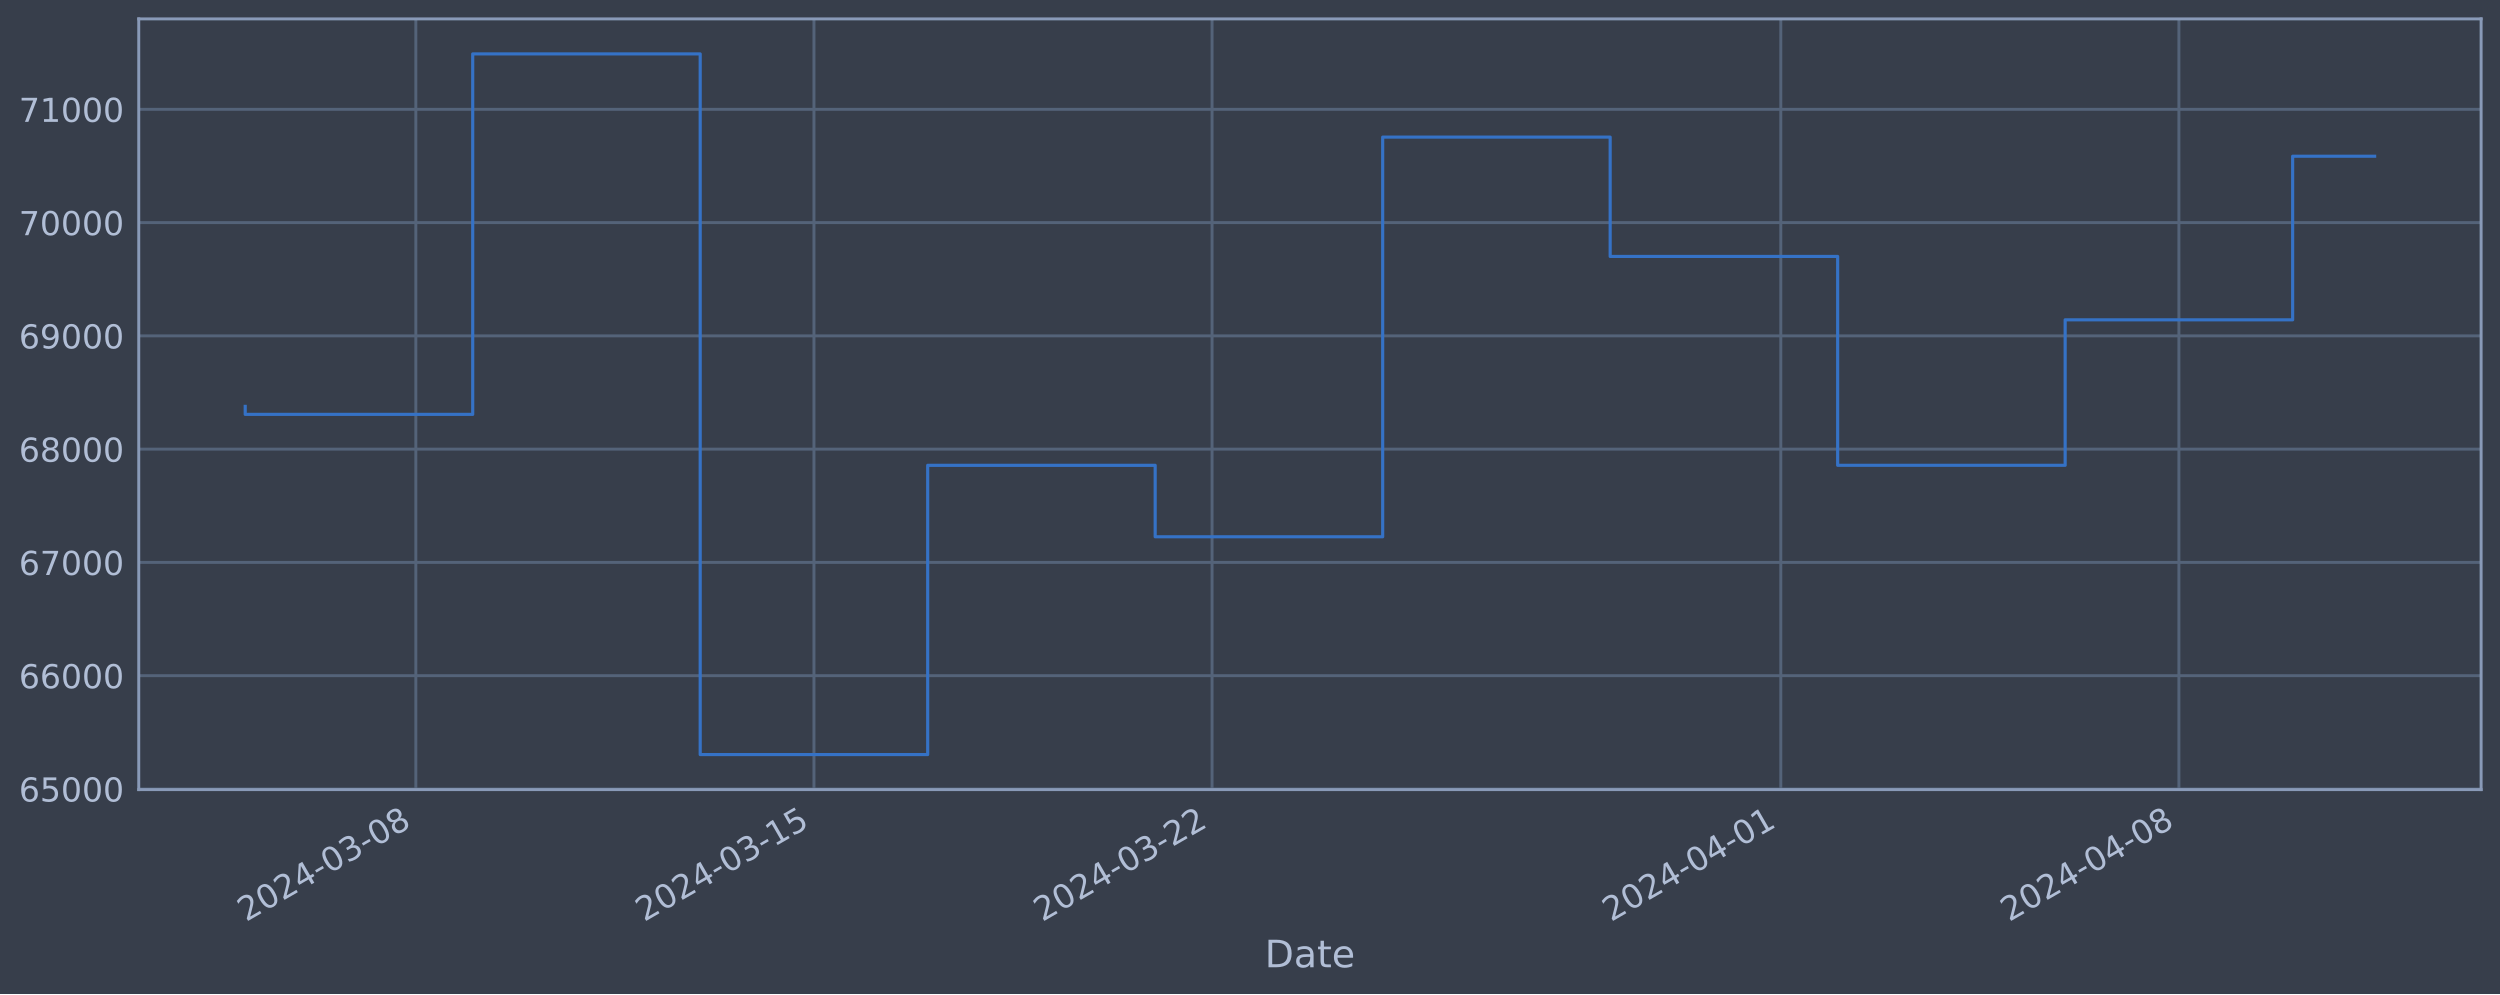
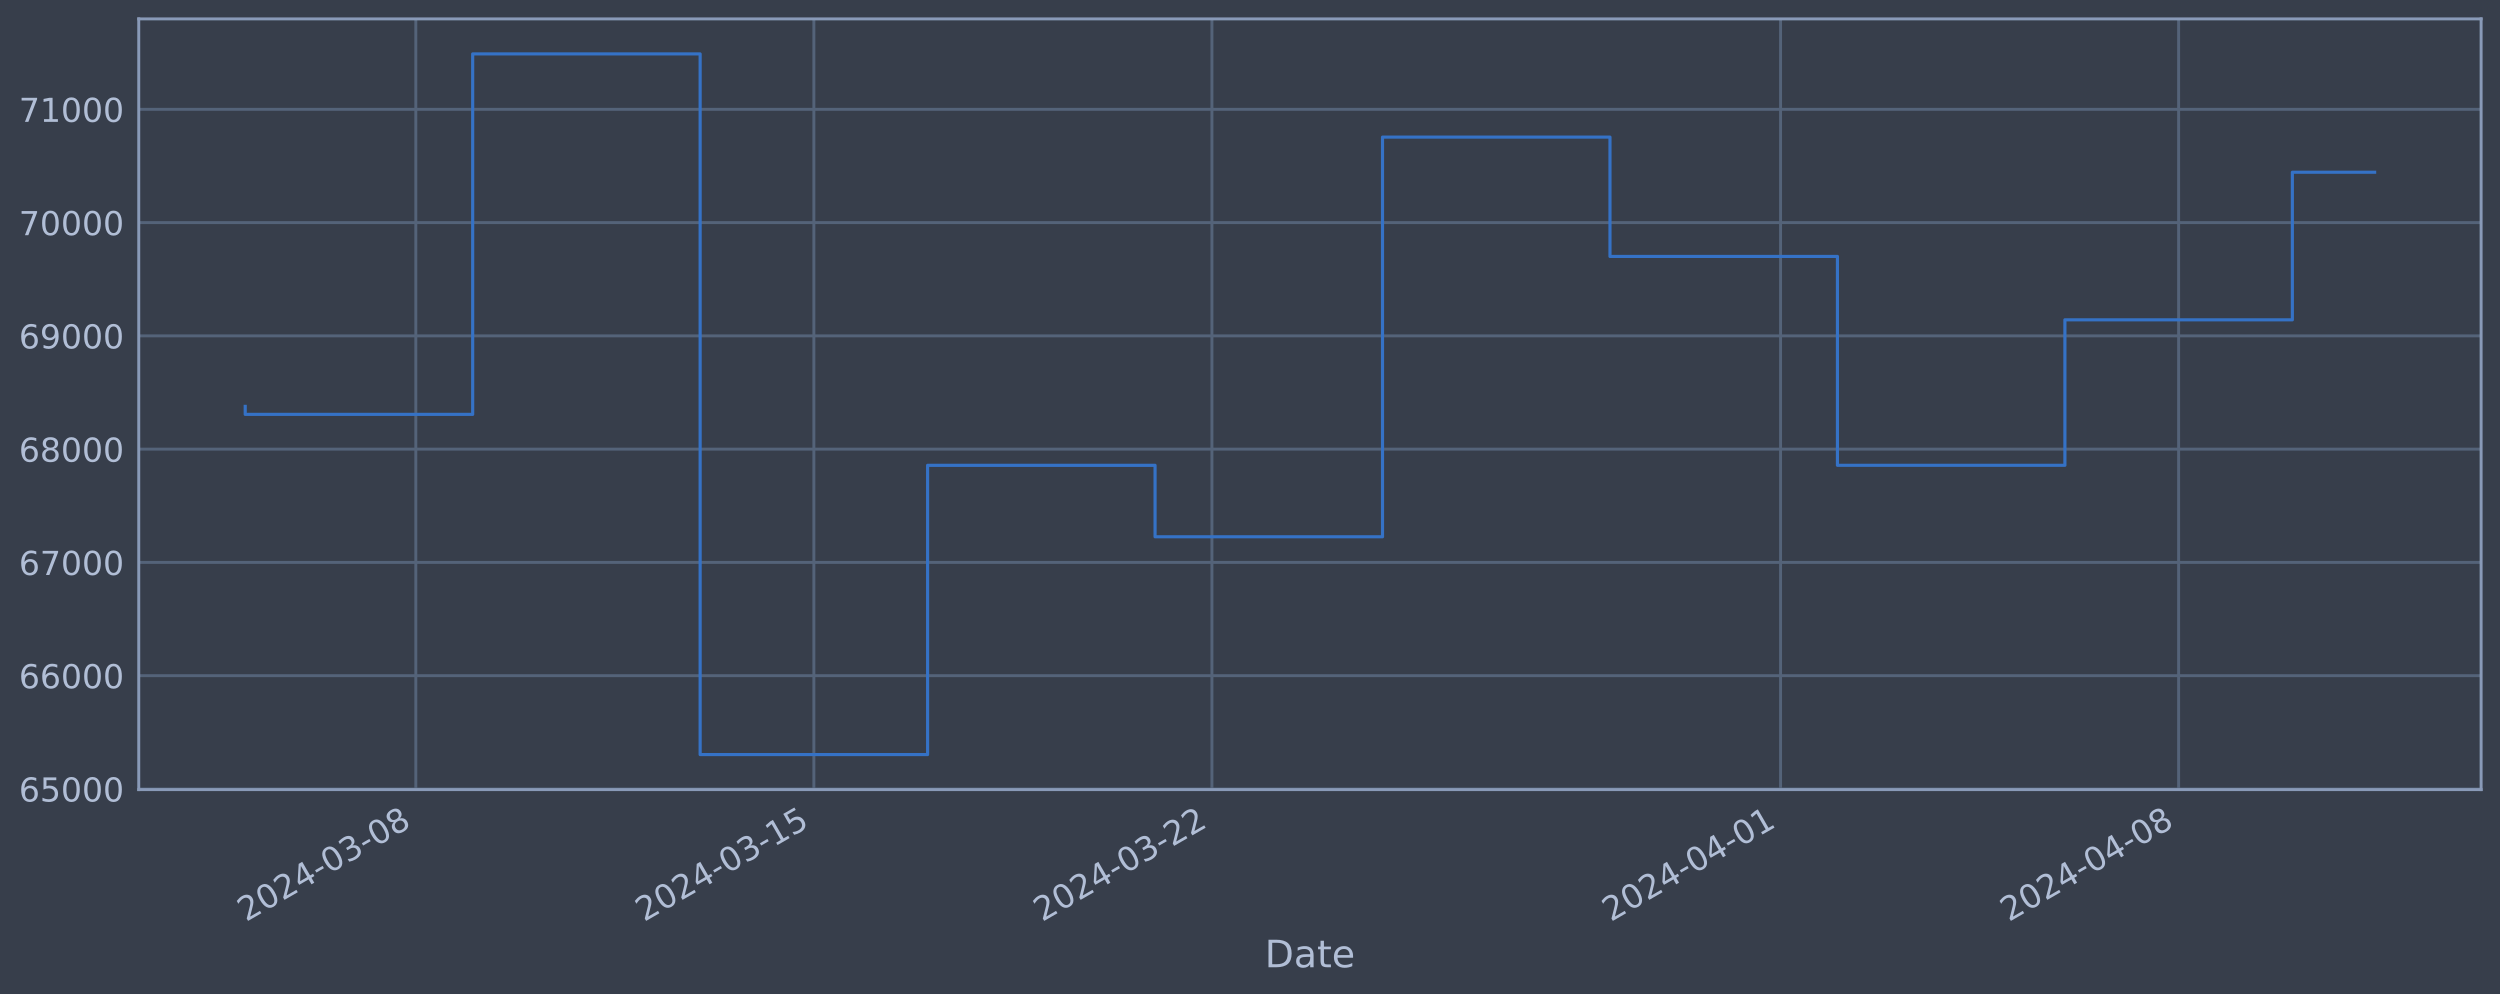
<svg xmlns="http://www.w3.org/2000/svg" xmlns:xlink="http://www.w3.org/1999/xlink" width="952.884pt" height="378.87pt" viewBox="0 0 952.884 378.87" version="1.1">
  <defs>
    <style type="text/css">*{stroke-linejoin: round; stroke-linecap: butt}</style>
  </defs>
  <g id="figure_1">
    <g id="patch_1">
      <path d="M 0 378.87  L 952.884 378.87  L 952.884 0  L 0 0  z " style="fill: #373e4b" />
    </g>
    <g id="axes_1">
      <g id="patch_2">
        <path d="M 52.884 300.96  L 945.684 300.96  L 945.684 7.2  L 52.884 7.2  z " style="fill: #373e4b" />
      </g>
      <g id="matplotlib.axis_1">
        <g id="xtick_1">
          <g id="line2d_1">
-             <path d="M 158.498 300.96  L 158.498 7.2  " clip-path="url(#p47b2c75e30)" style="fill: none; stroke: #546379; stroke-width: 1.12; stroke-linecap: square" />
+             <path d="M 158.488 300.96  L 158.488 7.2  " clip-path="url(#p61c4bbd497)" style="fill: none; stroke: #546379; stroke-width: 1.12; stroke-linecap: square" />
          </g>
          <g id="line2d_2" />
          <g id="text_1">
-             <g style="fill: #b1bed6" transform="translate(93.77213 351.4642) rotate(-30) scale(0.126 -0.126)">
+             <g style="fill: #b1bed6" transform="translate(93.76282 351.4642) rotate(-30) scale(0.126 -0.126)">
              <defs>
                <path id="DejaVuSans-32" d="M 1228 531  L 3431 531  L 3431 0  L 469 0  L 469 531  Q 828 903 1448 1529  Q 2069 2156 2228 2338  Q 2531 2678 2651 2914  Q 2772 3150 2772 3378  Q 2772 3750 2511 3984  Q 2250 4219 1831 4219  Q 1534 4219 1204 4116  Q 875 4013 500 3803  L 500 4441  Q 881 4594 1212 4672  Q 1544 4750 1819 4750  Q 2544 4750 2975 4387  Q 3406 4025 3406 3419  Q 3406 3131 3298 2873  Q 3191 2616 2906 2266  Q 2828 2175 2409 1742  Q 1991 1309 1228 531  z " transform="scale(0.015625)" />
                <path id="DejaVuSans-30" d="M 2034 4250  Q 1547 4250 1301 3770  Q 1056 3291 1056 2328  Q 1056 1369 1301 889  Q 1547 409 2034 409  Q 2525 409 2770 889  Q 3016 1369 3016 2328  Q 3016 3291 2770 3770  Q 2525 4250 2034 4250  z M 2034 4750  Q 2819 4750 3233 4129  Q 3647 3509 3647 2328  Q 3647 1150 3233 529  Q 2819 -91 2034 -91  Q 1250 -91 836 529  Q 422 1150 422 2328  Q 422 3509 836 4129  Q 1250 4750 2034 4750  z " transform="scale(0.015625)" />
                <path id="DejaVuSans-34" d="M 2419 4116  L 825 1625  L 2419 1625  L 2419 4116  z M 2253 4666  L 3047 4666  L 3047 1625  L 3713 1625  L 3713 1100  L 3047 1100  L 3047 0  L 2419 0  L 2419 1100  L 313 1100  L 313 1709  L 2253 4666  z " transform="scale(0.015625)" />
                <path id="DejaVuSans-2d" d="M 313 2009  L 1997 2009  L 1997 1497  L 313 1497  L 313 2009  z " transform="scale(0.015625)" />
                <path id="DejaVuSans-33" d="M 2597 2516  Q 3050 2419 3304 2112  Q 3559 1806 3559 1356  Q 3559 666 3084 287  Q 2609 -91 1734 -91  Q 1441 -91 1130 -33  Q 819 25 488 141  L 488 750  Q 750 597 1062 519  Q 1375 441 1716 441  Q 2309 441 2620 675  Q 2931 909 2931 1356  Q 2931 1769 2642 2001  Q 2353 2234 1838 2234  L 1294 2234  L 1294 2753  L 1863 2753  Q 2328 2753 2575 2939  Q 2822 3125 2822 3475  Q 2822 3834 2567 4026  Q 2313 4219 1838 4219  Q 1578 4219 1281 4162  Q 984 4106 628 3988  L 628 4550  Q 988 4650 1302 4700  Q 1616 4750 1894 4750  Q 2613 4750 3031 4423  Q 3450 4097 3450 3541  Q 3450 3153 3228 2886  Q 3006 2619 2597 2516  z " transform="scale(0.015625)" />
                <path id="DejaVuSans-38" d="M 2034 2216  Q 1584 2216 1326 1975  Q 1069 1734 1069 1313  Q 1069 891 1326 650  Q 1584 409 2034 409  Q 2484 409 2743 651  Q 3003 894 3003 1313  Q 3003 1734 2745 1975  Q 2488 2216 2034 2216  z M 1403 2484  Q 997 2584 770 2862  Q 544 3141 544 3541  Q 544 4100 942 4425  Q 1341 4750 2034 4750  Q 2731 4750 3128 4425  Q 3525 4100 3525 3541  Q 3525 3141 3298 2862  Q 3072 2584 2669 2484  Q 3125 2378 3379 2068  Q 3634 1759 3634 1313  Q 3634 634 3220 271  Q 2806 -91 2034 -91  Q 1263 -91 848 271  Q 434 634 434 1313  Q 434 1759 690 2068  Q 947 2378 1403 2484  z M 1172 3481  Q 1172 3119 1398 2916  Q 1625 2713 2034 2713  Q 2441 2713 2670 2916  Q 2900 3119 2900 3481  Q 2900 3844 2670 4047  Q 2441 4250 2034 4250  Q 1625 4250 1398 4047  Q 1172 3844 1172 3481  z " transform="scale(0.015625)" />
              </defs>
              <use xlink:href="#DejaVuSans-32" />
              <use xlink:href="#DejaVuSans-30" x="63.623" />
              <use xlink:href="#DejaVuSans-32" x="127.246" />
              <use xlink:href="#DejaVuSans-34" x="190.869" />
              <use xlink:href="#DejaVuSans-2d" x="254.492" />
              <use xlink:href="#DejaVuSans-30" x="290.576" />
              <use xlink:href="#DejaVuSans-33" x="354.199" />
              <use xlink:href="#DejaVuSans-2d" x="417.822" />
              <use xlink:href="#DejaVuSans-30" x="453.906" />
              <use xlink:href="#DejaVuSans-38" x="517.529" />
            </g>
          </g>
        </g>
        <g id="xtick_2">
          <g id="line2d_3">
-             <path d="M 310.239 300.96  L 310.239 7.2  " clip-path="url(#p47b2c75e30)" style="fill: none; stroke: #546379; stroke-width: 1.12; stroke-linecap: square" />
+             <path d="M 310.208 300.96  L 310.208 7.2  " clip-path="url(#p61c4bbd497)" style="fill: none; stroke: #546379; stroke-width: 1.12; stroke-linecap: square" />
          </g>
          <g id="line2d_4" />
          <g id="text_2">
-             <g style="fill: #b1bed6" transform="translate(245.5136 351.4642) rotate(-30) scale(0.126 -0.126)">
+             <g style="fill: #b1bed6" transform="translate(245.4826 351.4642) rotate(-30) scale(0.126 -0.126)">
              <defs>
                <path id="DejaVuSans-31" d="M 794 531  L 1825 531  L 1825 4091  L 703 3866  L 703 4441  L 1819 4666  L 2450 4666  L 2450 531  L 3481 531  L 3481 0  L 794 0  L 794 531  z " transform="scale(0.015625)" />
                <path id="DejaVuSans-35" d="M 691 4666  L 3169 4666  L 3169 4134  L 1269 4134  L 1269 2991  Q 1406 3038 1543 3061  Q 1681 3084 1819 3084  Q 2600 3084 3056 2656  Q 3513 2228 3513 1497  Q 3513 744 3044 326  Q 2575 -91 1722 -91  Q 1428 -91 1123 -41  Q 819 9 494 109  L 494 744  Q 775 591 1075 516  Q 1375 441 1709 441  Q 2250 441 2565 725  Q 2881 1009 2881 1497  Q 2881 1984 2565 2268  Q 2250 2553 1709 2553  Q 1456 2553 1204 2497  Q 953 2441 691 2322  L 691 4666  z " transform="scale(0.015625)" />
              </defs>
              <use xlink:href="#DejaVuSans-32" />
              <use xlink:href="#DejaVuSans-30" x="63.623" />
              <use xlink:href="#DejaVuSans-32" x="127.246" />
              <use xlink:href="#DejaVuSans-34" x="190.869" />
              <use xlink:href="#DejaVuSans-2d" x="254.492" />
              <use xlink:href="#DejaVuSans-30" x="290.576" />
              <use xlink:href="#DejaVuSans-33" x="354.199" />
              <use xlink:href="#DejaVuSans-2d" x="417.822" />
              <use xlink:href="#DejaVuSans-31" x="453.906" />
              <use xlink:href="#DejaVuSans-35" x="517.529" />
            </g>
          </g>
        </g>
        <g id="xtick_3">
          <g id="line2d_5">
-             <path d="M 461.981 300.96  L 461.981 7.2  " clip-path="url(#p47b2c75e30)" style="fill: none; stroke: #546379; stroke-width: 1.12; stroke-linecap: square" />
+             <path d="M 461.928 300.96  L 461.928 7.2  " clip-path="url(#p61c4bbd497)" style="fill: none; stroke: #546379; stroke-width: 1.12; stroke-linecap: square" />
          </g>
          <g id="line2d_6" />
          <g id="text_3">
-             <g style="fill: #b1bed6" transform="translate(397.2551 351.4642) rotate(-30) scale(0.126 -0.126)">
+             <g style="fill: #b1bed6" transform="translate(397.2024 351.4642) rotate(-30) scale(0.126 -0.126)">
              <use xlink:href="#DejaVuSans-32" />
              <use xlink:href="#DejaVuSans-30" x="63.623" />
              <use xlink:href="#DejaVuSans-32" x="127.246" />
              <use xlink:href="#DejaVuSans-34" x="190.869" />
              <use xlink:href="#DejaVuSans-2d" x="254.492" />
              <use xlink:href="#DejaVuSans-30" x="290.576" />
              <use xlink:href="#DejaVuSans-33" x="354.199" />
              <use xlink:href="#DejaVuSans-2d" x="417.822" />
              <use xlink:href="#DejaVuSans-32" x="453.906" />
              <use xlink:href="#DejaVuSans-32" x="517.529" />
            </g>
          </g>
        </g>
        <g id="xtick_4">
          <g id="line2d_7">
-             <path d="M 678.754 300.96  L 678.754 7.2  " clip-path="url(#p47b2c75e30)" style="fill: none; stroke: #546379; stroke-width: 1.12; stroke-linecap: square" />
+             <path d="M 678.67 300.96  L 678.67 7.2  " clip-path="url(#p61c4bbd497)" style="fill: none; stroke: #546379; stroke-width: 1.12; stroke-linecap: square" />
          </g>
          <g id="line2d_8" />
          <g id="text_4">
-             <g style="fill: #b1bed6" transform="translate(614.0287 351.4642) rotate(-30) scale(0.126 -0.126)">
+             <g style="fill: #b1bed6" transform="translate(613.9449 351.4642) rotate(-30) scale(0.126 -0.126)">
              <use xlink:href="#DejaVuSans-32" />
              <use xlink:href="#DejaVuSans-30" x="63.623" />
              <use xlink:href="#DejaVuSans-32" x="127.246" />
              <use xlink:href="#DejaVuSans-34" x="190.869" />
              <use xlink:href="#DejaVuSans-2d" x="254.492" />
              <use xlink:href="#DejaVuSans-30" x="290.576" />
              <use xlink:href="#DejaVuSans-34" x="354.199" />
              <use xlink:href="#DejaVuSans-2d" x="417.822" />
              <use xlink:href="#DejaVuSans-30" x="453.906" />
              <use xlink:href="#DejaVuSans-31" x="517.529" />
            </g>
          </g>
        </g>
        <g id="xtick_5">
          <g id="line2d_9">
-             <path d="M 830.496 300.96  L 830.496 7.2  " clip-path="url(#p47b2c75e30)" style="fill: none; stroke: #546379; stroke-width: 1.12; stroke-linecap: square" />
+             <path d="M 830.39 300.96  L 830.39 7.2  " clip-path="url(#p61c4bbd497)" style="fill: none; stroke: #546379; stroke-width: 1.12; stroke-linecap: square" />
          </g>
          <g id="line2d_10" />
          <g id="text_5">
-             <g style="fill: #b1bed6" transform="translate(765.7702 351.4642) rotate(-30) scale(0.126 -0.126)">
+             <g style="fill: #b1bed6" transform="translate(765.6647 351.4642) rotate(-30) scale(0.126 -0.126)">
              <use xlink:href="#DejaVuSans-32" />
              <use xlink:href="#DejaVuSans-30" x="63.623" />
              <use xlink:href="#DejaVuSans-32" x="127.246" />
              <use xlink:href="#DejaVuSans-34" x="190.869" />
              <use xlink:href="#DejaVuSans-2d" x="254.492" />
              <use xlink:href="#DejaVuSans-30" x="290.576" />
              <use xlink:href="#DejaVuSans-34" x="354.199" />
              <use xlink:href="#DejaVuSans-2d" x="417.822" />
              <use xlink:href="#DejaVuSans-30" x="453.906" />
              <use xlink:href="#DejaVuSans-38" x="517.529" />
            </g>
          </g>
        </g>
        <g id="text_6">
          <g style="fill: #b1bed6" transform="translate(482.0746 368.6753) scale(0.144 -0.144)">
            <defs>
              <path id="DejaVuSans-44" d="M 1259 4147  L 1259 519  L 2022 519  Q 2988 519 3436 956  Q 3884 1394 3884 2338  Q 3884 3275 3436 3711  Q 2988 4147 2022 4147  L 1259 4147  z M 628 4666  L 1925 4666  Q 3281 4666 3915 4102  Q 4550 3538 4550 2338  Q 4550 1131 3912 565  Q 3275 0 1925 0  L 628 0  L 628 4666  z " transform="scale(0.015625)" />
              <path id="DejaVuSans-61" d="M 2194 1759  Q 1497 1759 1228 1600  Q 959 1441 959 1056  Q 959 750 1161 570  Q 1363 391 1709 391  Q 2188 391 2477 730  Q 2766 1069 2766 1631  L 2766 1759  L 2194 1759  z M 3341 1997  L 3341 0  L 2766 0  L 2766 531  Q 2569 213 2275 61  Q 1981 -91 1556 -91  Q 1019 -91 701 211  Q 384 513 384 1019  Q 384 1609 779 1909  Q 1175 2209 1959 2209  L 2766 2209  L 2766 2266  Q 2766 2663 2505 2880  Q 2244 3097 1772 3097  Q 1472 3097 1187 3025  Q 903 2953 641 2809  L 641 3341  Q 956 3463 1253 3523  Q 1550 3584 1831 3584  Q 2591 3584 2966 3190  Q 3341 2797 3341 1997  z " transform="scale(0.015625)" />
              <path id="DejaVuSans-74" d="M 1172 4494  L 1172 3500  L 2356 3500  L 2356 3053  L 1172 3053  L 1172 1153  Q 1172 725 1289 603  Q 1406 481 1766 481  L 2356 481  L 2356 0  L 1766 0  Q 1100 0 847 248  Q 594 497 594 1153  L 594 3053  L 172 3053  L 172 3500  L 594 3500  L 594 4494  L 1172 4494  z " transform="scale(0.015625)" />
              <path id="DejaVuSans-65" d="M 3597 1894  L 3597 1613  L 953 1613  Q 991 1019 1311 708  Q 1631 397 2203 397  Q 2534 397 2845 478  Q 3156 559 3463 722  L 3463 178  Q 3153 47 2828 -22  Q 2503 -91 2169 -91  Q 1331 -91 842 396  Q 353 884 353 1716  Q 353 2575 817 3079  Q 1281 3584 2069 3584  Q 2775 3584 3186 3129  Q 3597 2675 3597 1894  z M 3022 2063  Q 3016 2534 2758 2815  Q 2500 3097 2075 3097  Q 1594 3097 1305 2825  Q 1016 2553 972 2059  L 3022 2063  z " transform="scale(0.015625)" />
            </defs>
            <use xlink:href="#DejaVuSans-44" />
            <use xlink:href="#DejaVuSans-61" x="77.002" />
            <use xlink:href="#DejaVuSans-74" x="138.281" />
            <use xlink:href="#DejaVuSans-65" x="177.49" />
          </g>
        </g>
      </g>
      <g id="matplotlib.axis_2">
        <g id="ytick_1">
          <g id="line2d_11">
-             <path d="M 52.884 300.718  L 945.684 300.718  " clip-path="url(#p47b2c75e30)" style="fill: none; stroke: #546379; stroke-width: 1.12; stroke-linecap: square" />
+             <path d="M 52.884 300.718  L 945.684 300.718  " clip-path="url(#p61c4bbd497)" style="fill: none; stroke: #546379; stroke-width: 1.12; stroke-linecap: square" />
          </g>
          <g id="line2d_12" />
          <g id="text_7">
            <g style="fill: #b1bed6" transform="translate(7.2 305.5049) scale(0.126 -0.126)">
              <defs>
                <path id="DejaVuSans-36" d="M 2113 2584  Q 1688 2584 1439 2293  Q 1191 2003 1191 1497  Q 1191 994 1439 701  Q 1688 409 2113 409  Q 2538 409 2786 701  Q 3034 994 3034 1497  Q 3034 2003 2786 2293  Q 2538 2584 2113 2584  z M 3366 4563  L 3366 3988  Q 3128 4100 2886 4159  Q 2644 4219 2406 4219  Q 1781 4219 1451 3797  Q 1122 3375 1075 2522  Q 1259 2794 1537 2939  Q 1816 3084 2150 3084  Q 2853 3084 3261 2657  Q 3669 2231 3669 1497  Q 3669 778 3244 343  Q 2819 -91 2113 -91  Q 1303 -91 875 529  Q 447 1150 447 2328  Q 447 3434 972 4092  Q 1497 4750 2381 4750  Q 2619 4750 2861 4703  Q 3103 4656 3366 4563  z " transform="scale(0.015625)" />
              </defs>
              <use xlink:href="#DejaVuSans-36" />
              <use xlink:href="#DejaVuSans-35" x="63.623" />
              <use xlink:href="#DejaVuSans-30" x="127.246" />
              <use xlink:href="#DejaVuSans-30" x="190.869" />
              <use xlink:href="#DejaVuSans-30" x="254.492" />
            </g>
          </g>
        </g>
        <g id="ytick_2">
          <g id="line2d_13">
-             <path d="M 52.884 257.544  L 945.684 257.544  " clip-path="url(#p47b2c75e30)" style="fill: none; stroke: #546379; stroke-width: 1.12; stroke-linecap: square" />
+             <path d="M 52.884 257.544  L 945.684 257.544  " clip-path="url(#p61c4bbd497)" style="fill: none; stroke: #546379; stroke-width: 1.12; stroke-linecap: square" />
          </g>
          <g id="line2d_14" />
          <g id="text_8">
            <g style="fill: #b1bed6" transform="translate(7.2 262.331) scale(0.126 -0.126)">
              <use xlink:href="#DejaVuSans-36" />
              <use xlink:href="#DejaVuSans-36" x="63.623" />
              <use xlink:href="#DejaVuSans-30" x="127.246" />
              <use xlink:href="#DejaVuSans-30" x="190.869" />
              <use xlink:href="#DejaVuSans-30" x="254.492" />
            </g>
          </g>
        </g>
        <g id="ytick_3">
          <g id="line2d_15">
-             <path d="M 52.884 214.37  L 945.684 214.37  " clip-path="url(#p47b2c75e30)" style="fill: none; stroke: #546379; stroke-width: 1.12; stroke-linecap: square" />
+             <path d="M 52.884 214.37  L 945.684 214.37  " clip-path="url(#p61c4bbd497)" style="fill: none; stroke: #546379; stroke-width: 1.12; stroke-linecap: square" />
          </g>
          <g id="line2d_16" />
          <g id="text_9">
            <g style="fill: #b1bed6" transform="translate(7.2 219.157) scale(0.126 -0.126)">
              <defs>
                <path id="DejaVuSans-37" d="M 525 4666  L 3525 4666  L 3525 4397  L 1831 0  L 1172 0  L 2766 4134  L 525 4134  L 525 4666  z " transform="scale(0.015625)" />
              </defs>
              <use xlink:href="#DejaVuSans-36" />
              <use xlink:href="#DejaVuSans-37" x="63.623" />
              <use xlink:href="#DejaVuSans-30" x="127.246" />
              <use xlink:href="#DejaVuSans-30" x="190.869" />
              <use xlink:href="#DejaVuSans-30" x="254.492" />
            </g>
          </g>
        </g>
        <g id="ytick_4">
          <g id="line2d_17">
-             <path d="M 52.884 171.196  L 945.684 171.196  " clip-path="url(#p47b2c75e30)" style="fill: none; stroke: #546379; stroke-width: 1.12; stroke-linecap: square" />
+             <path d="M 52.884 171.196  L 945.684 171.196  " clip-path="url(#p61c4bbd497)" style="fill: none; stroke: #546379; stroke-width: 1.12; stroke-linecap: square" />
          </g>
          <g id="line2d_18" />
          <g id="text_10">
            <g style="fill: #b1bed6" transform="translate(7.2 175.9831) scale(0.126 -0.126)">
              <use xlink:href="#DejaVuSans-36" />
              <use xlink:href="#DejaVuSans-38" x="63.623" />
              <use xlink:href="#DejaVuSans-30" x="127.246" />
              <use xlink:href="#DejaVuSans-30" x="190.869" />
              <use xlink:href="#DejaVuSans-30" x="254.492" />
            </g>
          </g>
        </g>
        <g id="ytick_5">
          <g id="line2d_19">
-             <path d="M 52.884 128.022  L 945.684 128.022  " clip-path="url(#p47b2c75e30)" style="fill: none; stroke: #546379; stroke-width: 1.12; stroke-linecap: square" />
+             <path d="M 52.884 128.022  L 945.684 128.022  " clip-path="url(#p61c4bbd497)" style="fill: none; stroke: #546379; stroke-width: 1.12; stroke-linecap: square" />
          </g>
          <g id="line2d_20" />
          <g id="text_11">
            <g style="fill: #b1bed6" transform="translate(7.2 132.8092) scale(0.126 -0.126)">
              <defs>
                <path id="DejaVuSans-39" d="M 703 97  L 703 672  Q 941 559 1184 500  Q 1428 441 1663 441  Q 2288 441 2617 861  Q 2947 1281 2994 2138  Q 2813 1869 2534 1725  Q 2256 1581 1919 1581  Q 1219 1581 811 2004  Q 403 2428 403 3163  Q 403 3881 828 4315  Q 1253 4750 1959 4750  Q 2769 4750 3195 4129  Q 3622 3509 3622 2328  Q 3622 1225 3098 567  Q 2575 -91 1691 -91  Q 1453 -91 1209 -44  Q 966 3 703 97  z M 1959 2075  Q 2384 2075 2632 2365  Q 2881 2656 2881 3163  Q 2881 3666 2632 3958  Q 2384 4250 1959 4250  Q 1534 4250 1286 3958  Q 1038 3666 1038 3163  Q 1038 2656 1286 2365  Q 1534 2075 1959 2075  z " transform="scale(0.015625)" />
              </defs>
              <use xlink:href="#DejaVuSans-36" />
              <use xlink:href="#DejaVuSans-39" x="63.623" />
              <use xlink:href="#DejaVuSans-30" x="127.246" />
              <use xlink:href="#DejaVuSans-30" x="190.869" />
              <use xlink:href="#DejaVuSans-30" x="254.492" />
            </g>
          </g>
        </g>
        <g id="ytick_6">
          <g id="line2d_21">
-             <path d="M 52.884 84.848  L 945.684 84.848  " clip-path="url(#p47b2c75e30)" style="fill: none; stroke: #546379; stroke-width: 1.12; stroke-linecap: square" />
+             <path d="M 52.884 84.848  L 945.684 84.848  " clip-path="url(#p61c4bbd497)" style="fill: none; stroke: #546379; stroke-width: 1.12; stroke-linecap: square" />
          </g>
          <g id="line2d_22" />
          <g id="text_12">
            <g style="fill: #b1bed6" transform="translate(7.2 89.63523) scale(0.126 -0.126)">
              <use xlink:href="#DejaVuSans-37" />
              <use xlink:href="#DejaVuSans-30" x="63.623" />
              <use xlink:href="#DejaVuSans-30" x="127.246" />
              <use xlink:href="#DejaVuSans-30" x="190.869" />
              <use xlink:href="#DejaVuSans-30" x="254.492" />
            </g>
          </g>
        </g>
        <g id="ytick_7">
          <g id="line2d_23">
-             <path d="M 52.884 41.674  L 945.684 41.674  " clip-path="url(#p47b2c75e30)" style="fill: none; stroke: #546379; stroke-width: 1.12; stroke-linecap: square" />
+             <path d="M 52.884 41.674  L 945.684 41.674  " clip-path="url(#p61c4bbd497)" style="fill: none; stroke: #546379; stroke-width: 1.12; stroke-linecap: square" />
          </g>
          <g id="line2d_24" />
          <g id="text_13">
            <g style="fill: #b1bed6" transform="translate(7.2 46.4613) scale(0.126 -0.126)">
              <use xlink:href="#DejaVuSans-37" />
              <use xlink:href="#DejaVuSans-31" x="63.623" />
              <use xlink:href="#DejaVuSans-30" x="127.246" />
              <use xlink:href="#DejaVuSans-30" x="190.869" />
              <use xlink:href="#DejaVuSans-30" x="254.492" />
            </g>
          </g>
        </g>
      </g>
      <g id="line2d_25">
-         <path d="M 93.466 154.891  L 93.466 157.946  L 180.175 157.946  L 180.175 20.553  L 266.884 20.553  L 266.884 287.607  L 353.594 287.607  L 353.594 177.362  L 440.303 177.362  L 440.303 204.598  L 527.013 204.598  L 527.013 52.265  L 613.722 52.265  L 613.722 97.744  L 700.432 97.744  L 700.432 177.352  L 787.141 177.352  L 787.141 121.902  L 873.85 121.902  L 873.85 59.553  L 905.102 59.553  " clip-path="url(#p47b2c75e30)" style="fill: none; stroke: #3572c6; stroke-width: 1.2; stroke-linecap: square" />
+         <path d="M 93.466 154.891  L 93.466 157.946  L 180.163 157.946  L 180.163 20.553  L 266.86 20.553  L 266.86 287.607  L 353.557 287.607  L 353.557 177.362  L 440.254 177.362  L 440.254 204.598  L 526.951 204.598  L 526.951 52.265  L 613.648 52.265  L 613.648 97.744  L 700.345 97.744  L 700.345 177.352  L 787.042 177.352  L 787.042 121.902  L 873.739 121.902  L 873.739 65.651  L 905.102 65.651  " clip-path="url(#p61c4bbd497)" style="fill: none; stroke: #3572c6; stroke-width: 1.2; stroke-linecap: square" />
      </g>
      <g id="patch_3">
        <path d="M 52.884 300.96  L 52.884 7.2  " style="fill: none; stroke: #899ab8; stroke-width: 1.12; stroke-linejoin: miter; stroke-linecap: square" />
      </g>
      <g id="patch_4">
        <path d="M 945.684 300.96  L 945.684 7.2  " style="fill: none; stroke: #899ab8; stroke-width: 1.12; stroke-linejoin: miter; stroke-linecap: square" />
      </g>
      <g id="patch_5">
        <path d="M 52.884 300.96  L 945.684 300.96  " style="fill: none; stroke: #899ab8; stroke-width: 1.12; stroke-linejoin: miter; stroke-linecap: square" />
      </g>
      <g id="patch_6">
        <path d="M 52.884 7.2  L 945.684 7.2  " style="fill: none; stroke: #899ab8; stroke-width: 1.12; stroke-linejoin: miter; stroke-linecap: square" />
      </g>
    </g>
  </g>
  <defs>
-     <clipPath id="p47b2c75e30">
+     <clipPath id="p61c4bbd497">
      <rect x="52.884" y="7.2" width="892.8" height="293.76" />
    </clipPath>
  </defs>
</svg>
